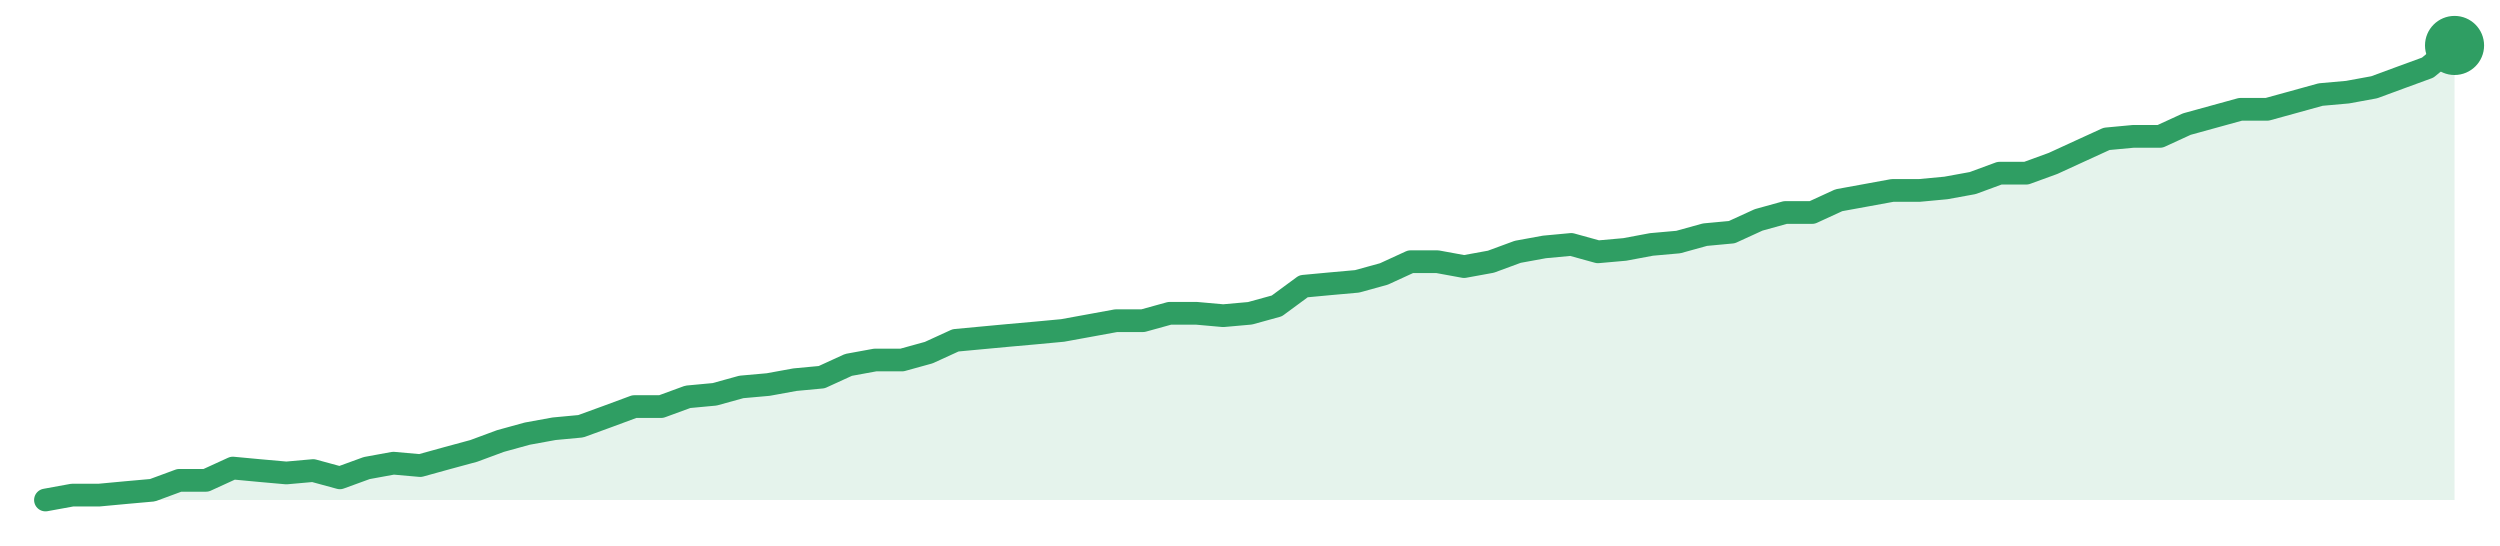
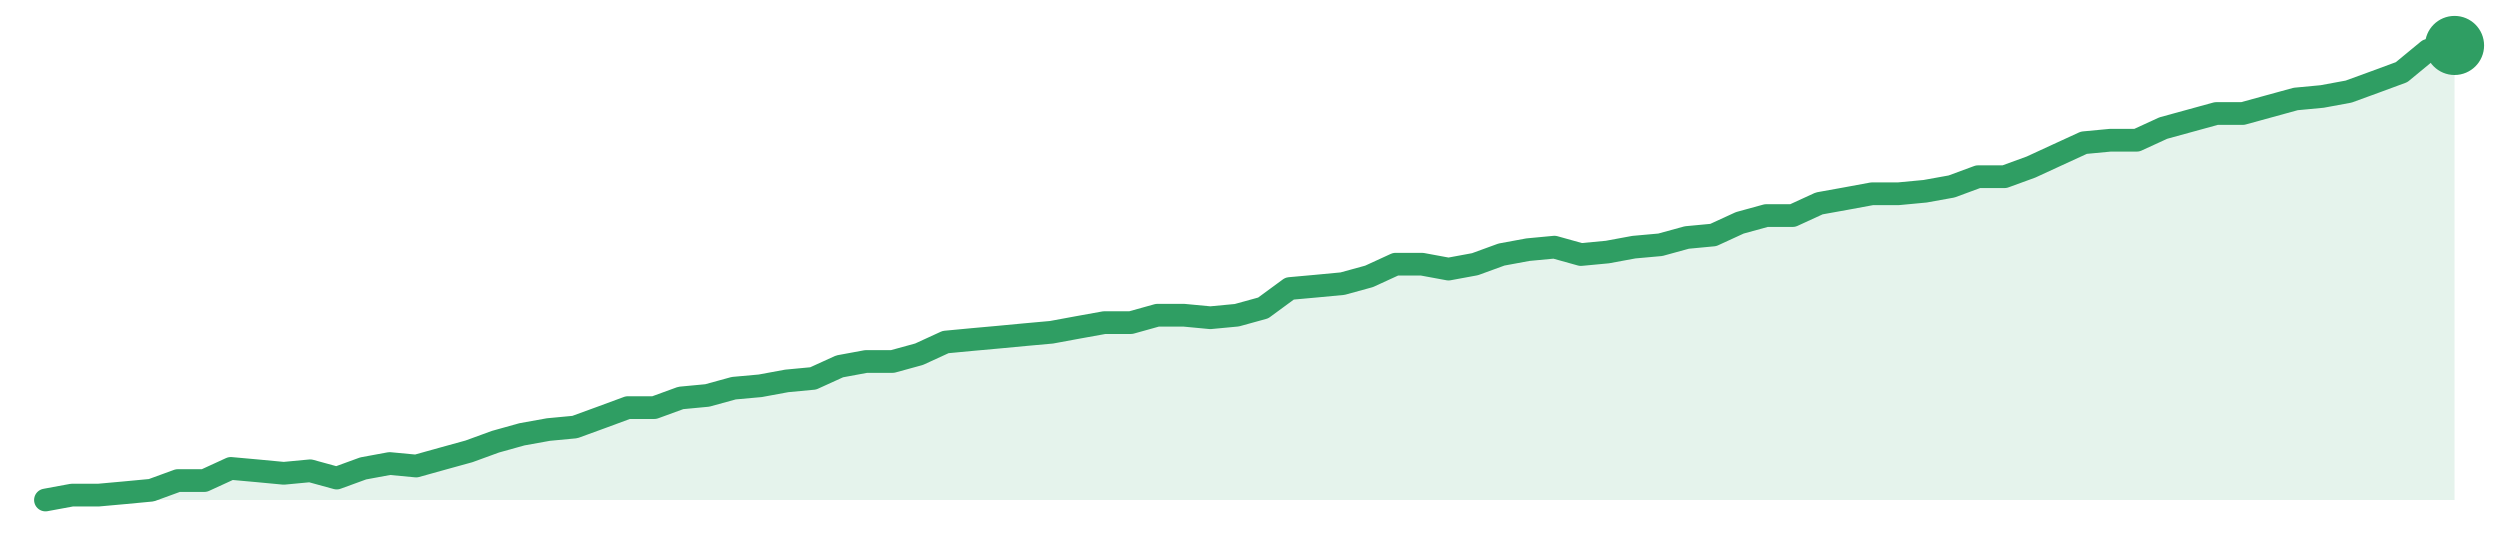
<svg xmlns="http://www.w3.org/2000/svg" width="220" height="48" viewBox="0 0 220 48" role="img" aria-label="trend">
-   <path d="M4.0,44.0 L4.0,44.0 L6.36,43.57 L8.71,43.57 L11.07,43.35 L13.42,43.14 L15.78,42.27 L18.13,42.27 L20.49,41.19 L22.84,41.41 L25.2,41.62 L27.56,41.41 L29.91,42.05 L32.27,41.19 L34.62,40.76 L36.98,40.97 L39.33,40.32 L41.69,39.68 L44.04,38.81 L46.4,38.16 L48.76,37.73 L51.11,37.51 L53.47,36.65 L55.82,35.78 L58.18,35.78 L60.53,34.92 L62.89,34.7 L65.24,34.05 L67.6,33.84 L69.96,33.41 L72.31,33.19 L74.67,32.11 L77.02,31.68 L79.38,31.68 L81.73,31.03 L84.09,29.95 L86.44,29.73 L88.8,29.51 L91.16,29.3 L93.51,29.08 L95.87,28.65 L98.22,28.22 L100.58,28.22 L102.93,27.57 L105.29,27.57 L107.64,27.78 L110.0,27.57 L112.36,26.92 L114.71,25.19 L117.07,24.97 L119.42,24.76 L121.78,24.11 L124.13,23.03 L126.49,23.03 L128.84,23.46 L131.2,23.03 L133.56,22.16 L135.91,21.73 L138.27,21.51 L140.62,22.16 L142.98,21.95 L145.33,21.51 L147.69,21.3 L150.04,20.65 L152.4,20.43 L154.76,19.35 L157.11,18.7 L159.47,18.7 L161.82,17.62 L164.18,17.19 L166.53,16.76 L168.89,16.76 L171.24,16.54 L173.6,16.11 L175.96,15.24 L178.31,15.24 L180.67,14.38 L183.02,13.3 L185.38,12.22 L187.73,12.0 L190.09,12.0 L192.44,10.92 L194.8,10.27 L197.16,9.62 L199.51,9.62 L201.87,8.97 L204.22,8.32 L206.58,8.11 L208.93,7.68 L211.29,6.81 L213.64,5.95 L216.0,4.0 L216.0,44.0 Z" fill="#2f9e631f" />
-   <path d="M4.0,44.0 L6.36,43.57 L8.71,43.57 L11.07,43.35 L13.42,43.14 L15.78,42.27 L18.13,42.27 L20.49,41.19 L22.84,41.41 L25.2,41.62 L27.56,41.41 L29.91,42.05 L32.27,41.19 L34.62,40.76 L36.98,40.97 L39.33,40.32 L41.69,39.68 L44.04,38.81 L46.4,38.16 L48.76,37.73 L51.11,37.51 L53.47,36.65 L55.82,35.78 L58.18,35.78 L60.53,34.92 L62.89,34.7 L65.24,34.05 L67.6,33.84 L69.96,33.41 L72.31,33.19 L74.67,32.11 L77.02,31.68 L79.38,31.68 L81.73,31.03 L84.09,29.95 L86.44,29.73 L88.8,29.51 L91.16,29.3 L93.51,29.08 L95.87,28.65 L98.22,28.22 L100.58,28.22 L102.93,27.57 L105.29,27.57 L107.64,27.78 L110.0,27.57 L112.36,26.92 L114.71,25.19 L117.07,24.97 L119.42,24.76 L121.78,24.11 L124.13,23.03 L126.49,23.03 L128.84,23.46 L131.2,23.03 L133.56,22.16 L135.91,21.73 L138.27,21.51 L140.62,22.16 L142.98,21.95 L145.33,21.51 L147.69,21.3 L150.04,20.65 L152.4,20.43 L154.76,19.35 L157.11,18.7 L159.47,18.7 L161.82,17.62 L164.18,17.19 L166.53,16.76 L168.89,16.76 L171.24,16.54 L173.6,16.11 L175.96,15.24 L178.31,15.24 L180.67,14.38 L183.02,13.3 L185.38,12.22 L187.73,12.0 L190.09,12.0 L192.44,10.92 L194.8,10.27 L197.16,9.62 L199.51,9.62 L201.87,8.97 L204.22,8.32 L206.58,8.11 L208.93,7.68 L211.29,6.81 L213.64,5.95 L216.0,4.0" fill="none" stroke="#2f9e63" stroke-width="2" stroke-linejoin="round" stroke-linecap="round" />
+   <path d="M4.0,44.0 L4.0,44.0 L6.33,43.57 L8.66,43.57 L10.99,43.36 L13.32,43.14 L15.65,42.29 L17.98,42.29 L20.31,41.22 L22.64,41.43 L24.97,41.65 L27.3,41.43 L29.63,42.07 L31.96,41.22 L34.29,40.79 L36.62,41.01 L38.95,40.36 L41.27,39.72 L43.6,38.87 L45.93,38.22 L48.26,37.8 L50.59,37.58 L52.92,36.73 L55.25,35.87 L57.58,35.87 L59.91,35.02 L62.24,34.8 L64.57,34.16 L66.9,33.95 L69.23,33.52 L71.56,33.3 L73.89,32.24 L76.22,31.81 L78.55,31.81 L80.88,31.17 L83.21,30.1 L85.54,29.88 L87.87,29.67 L90.2,29.45 L92.53,29.24 L94.86,28.81 L97.19,28.39 L99.52,28.39 L101.85,27.74 L104.18,27.74 L106.51,27.96 L108.84,27.74 L111.16,27.1 L113.49,25.39 L115.82,25.18 L118.15,24.96 L120.48,24.32 L122.81,23.25 L125.14,23.25 L127.47,23.68 L129.8,23.25 L132.13,22.4 L134.46,21.97 L136.79,21.75 L139.12,22.4 L141.45,22.18 L143.78,21.75 L146.11,21.54 L148.44,20.9 L150.77,20.68 L153.1,19.61 L155.43,18.97 L157.76,18.97 L160.09,17.9 L162.42,17.48 L164.75,17.05 L167.08,17.05 L169.41,16.83 L171.74,16.41 L174.07,15.55 L176.4,15.55 L178.73,14.7 L181.05,13.63 L183.38,12.56 L185.71,12.34 L188.04,12.34 L190.37,11.27 L192.7,10.63 L195.03,9.99 L197.36,9.99 L199.69,9.35 L202.02,8.71 L204.35,8.49 L206.68,8.06 L209.01,7.21 L211.34,6.35 L213.67,4.43 L216.0,4.0 L216.0,44.0 Z" fill="#2f9e631f" />
+   <path d="M4.0,44.0 L6.33,43.57 L8.66,43.57 L10.99,43.36 L13.32,43.14 L15.65,42.29 L17.98,42.29 L20.31,41.22 L22.64,41.43 L24.97,41.65 L27.3,41.43 L29.63,42.07 L31.96,41.22 L34.29,40.79 L36.62,41.01 L38.95,40.36 L41.27,39.72 L43.6,38.87 L45.93,38.22 L48.26,37.8 L50.59,37.58 L52.92,36.73 L55.25,35.87 L57.58,35.87 L59.91,35.02 L62.24,34.8 L64.57,34.16 L66.9,33.95 L69.23,33.52 L71.56,33.3 L73.89,32.24 L76.22,31.81 L78.55,31.81 L80.88,31.17 L83.21,30.1 L85.54,29.88 L87.87,29.67 L90.2,29.45 L92.53,29.24 L94.86,28.81 L97.19,28.39 L99.52,28.39 L101.85,27.74 L104.18,27.74 L106.51,27.96 L108.84,27.74 L111.16,27.1 L113.49,25.39 L115.82,25.18 L118.15,24.96 L120.48,24.32 L122.81,23.25 L125.14,23.25 L127.47,23.68 L129.8,23.25 L132.13,22.4 L134.46,21.97 L136.79,21.75 L139.12,22.4 L141.45,22.18 L143.78,21.75 L146.11,21.54 L148.44,20.9 L150.77,20.68 L153.1,19.61 L155.43,18.97 L157.76,18.97 L160.09,17.9 L162.42,17.48 L164.75,17.05 L167.08,17.05 L169.41,16.83 L171.74,16.41 L174.07,15.55 L176.4,15.55 L178.73,14.7 L181.05,13.63 L183.38,12.56 L185.71,12.34 L188.04,12.34 L190.37,11.27 L192.7,10.63 L195.03,9.99 L197.36,9.99 L199.69,9.35 L202.02,8.71 L204.35,8.49 L206.68,8.06 L209.01,7.21 L211.34,6.35 L213.67,4.43 L216.0,4.0" fill="none" stroke="#2f9e63" stroke-width="2" stroke-linejoin="round" stroke-linecap="round" />
  <circle cx="216.0" cy="4.0" r="2.6" fill="#2f9e63" />
</svg>
